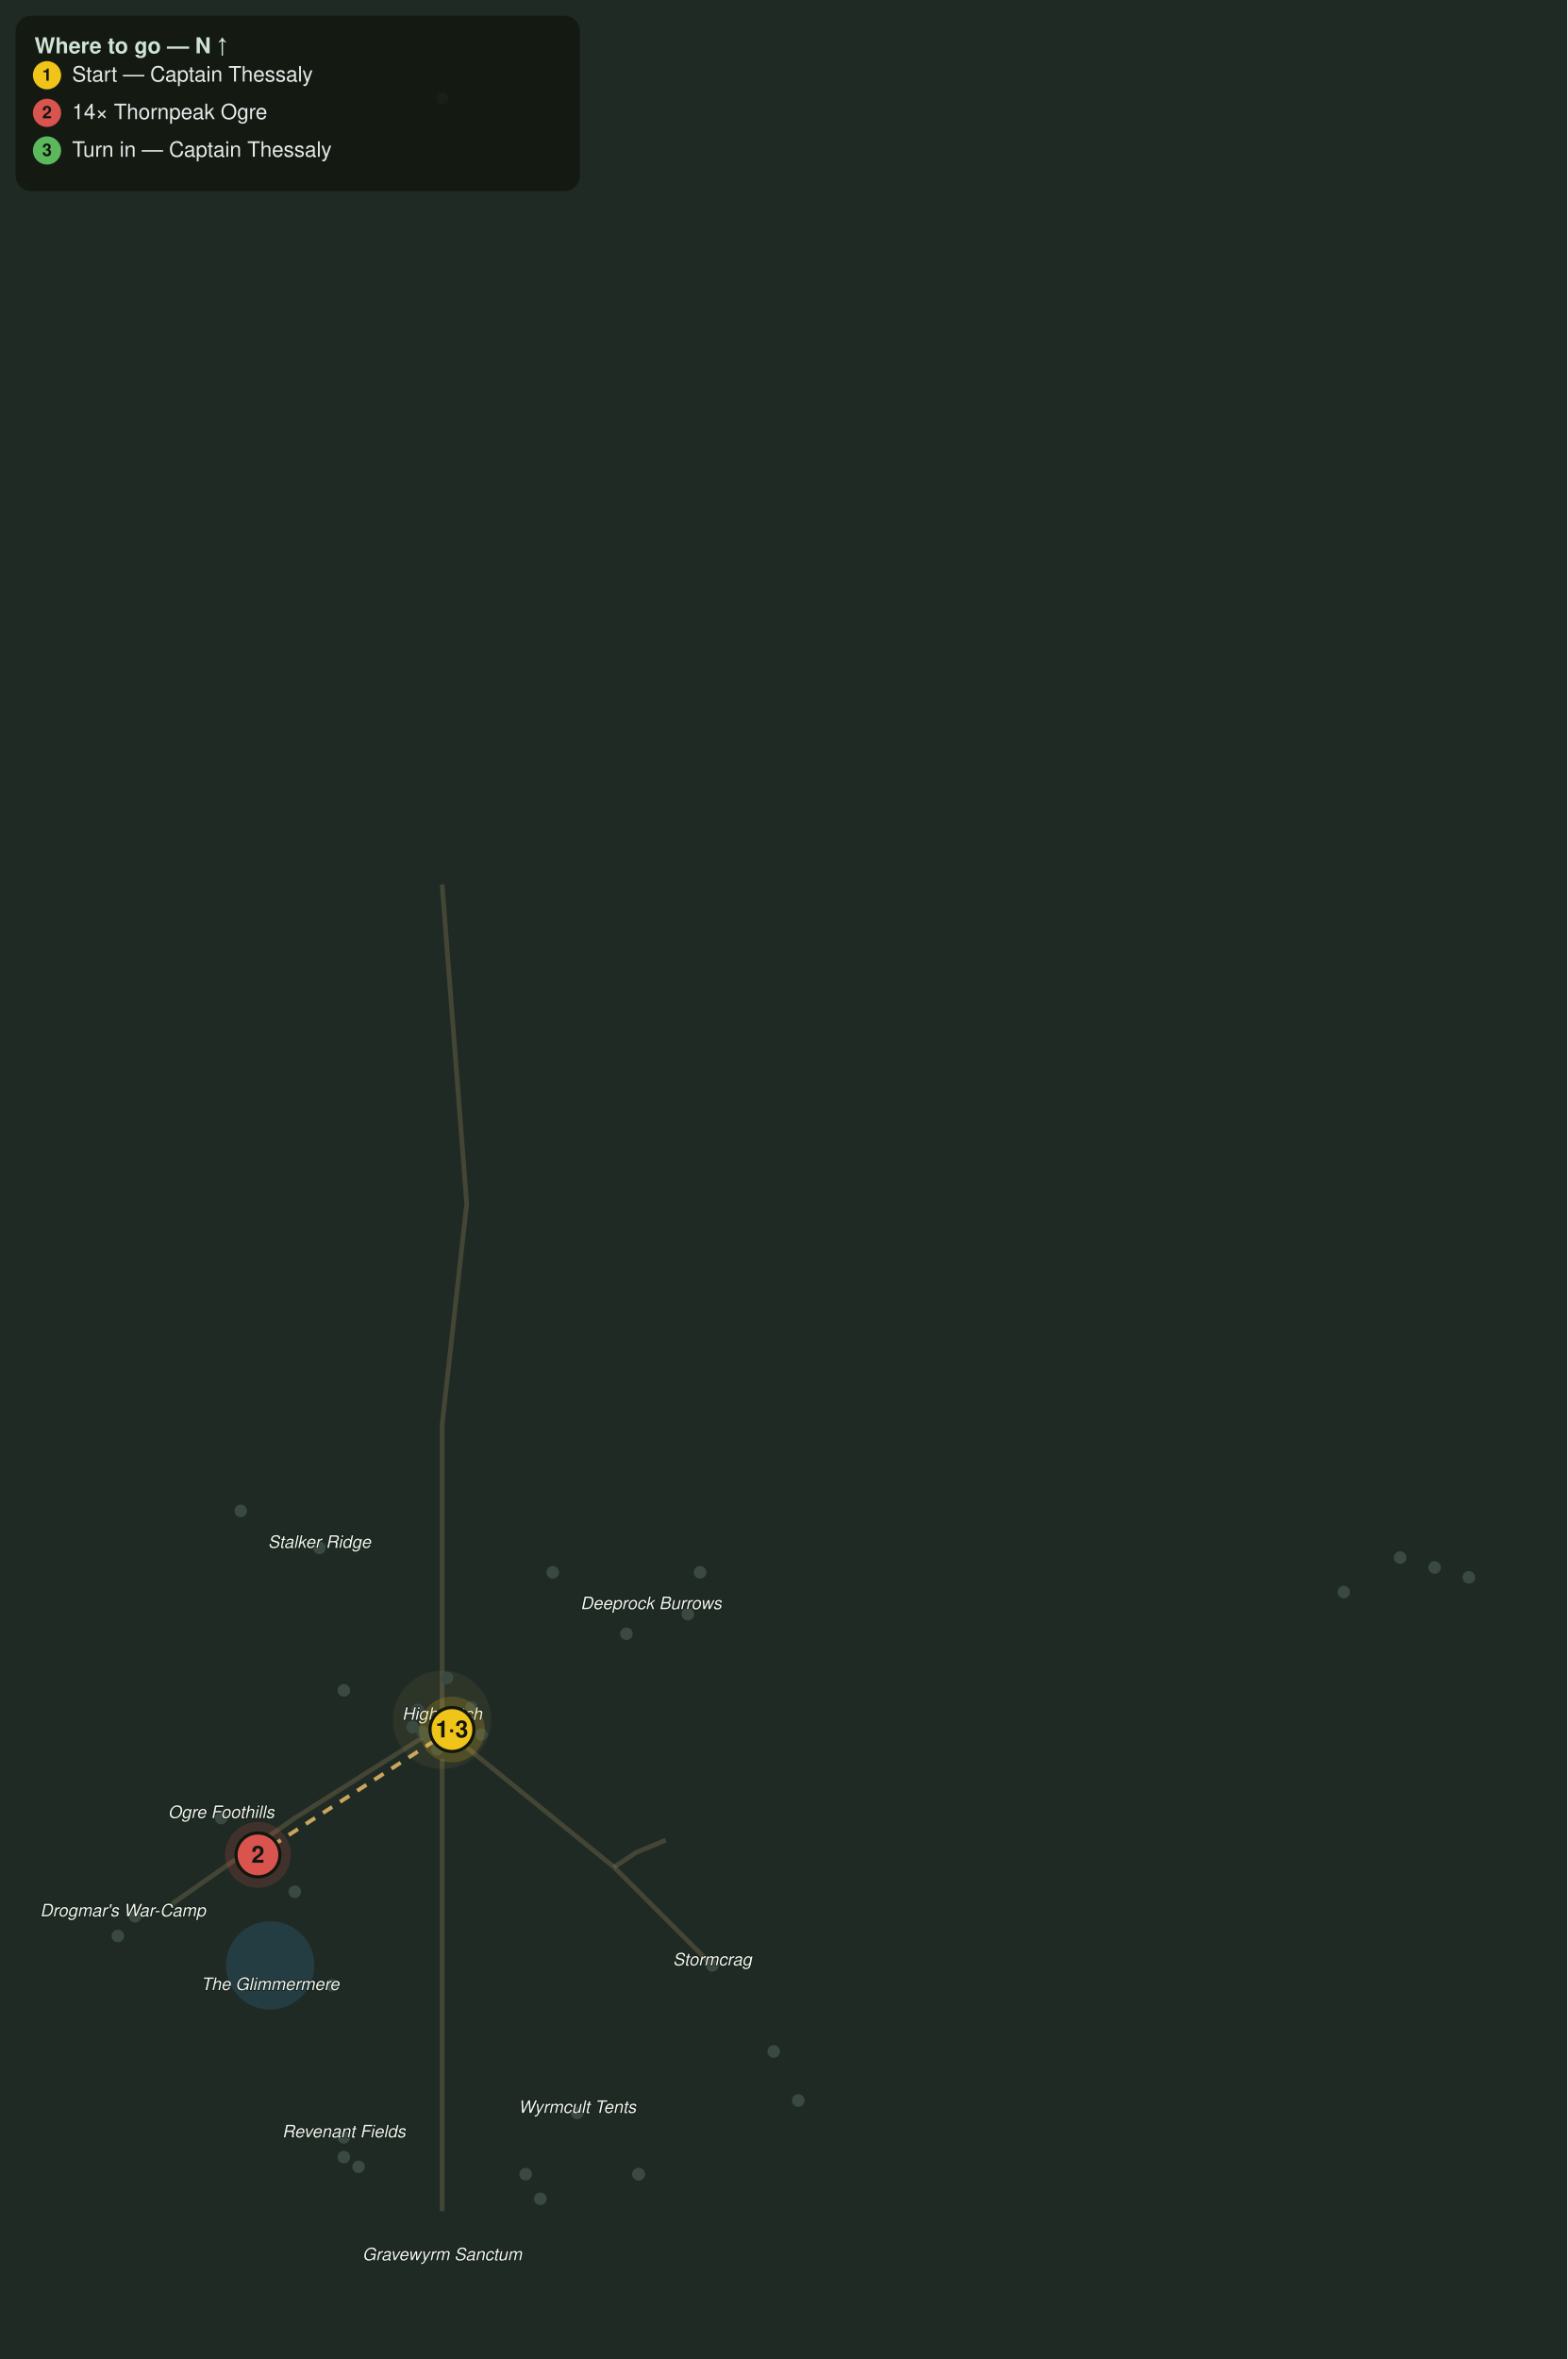
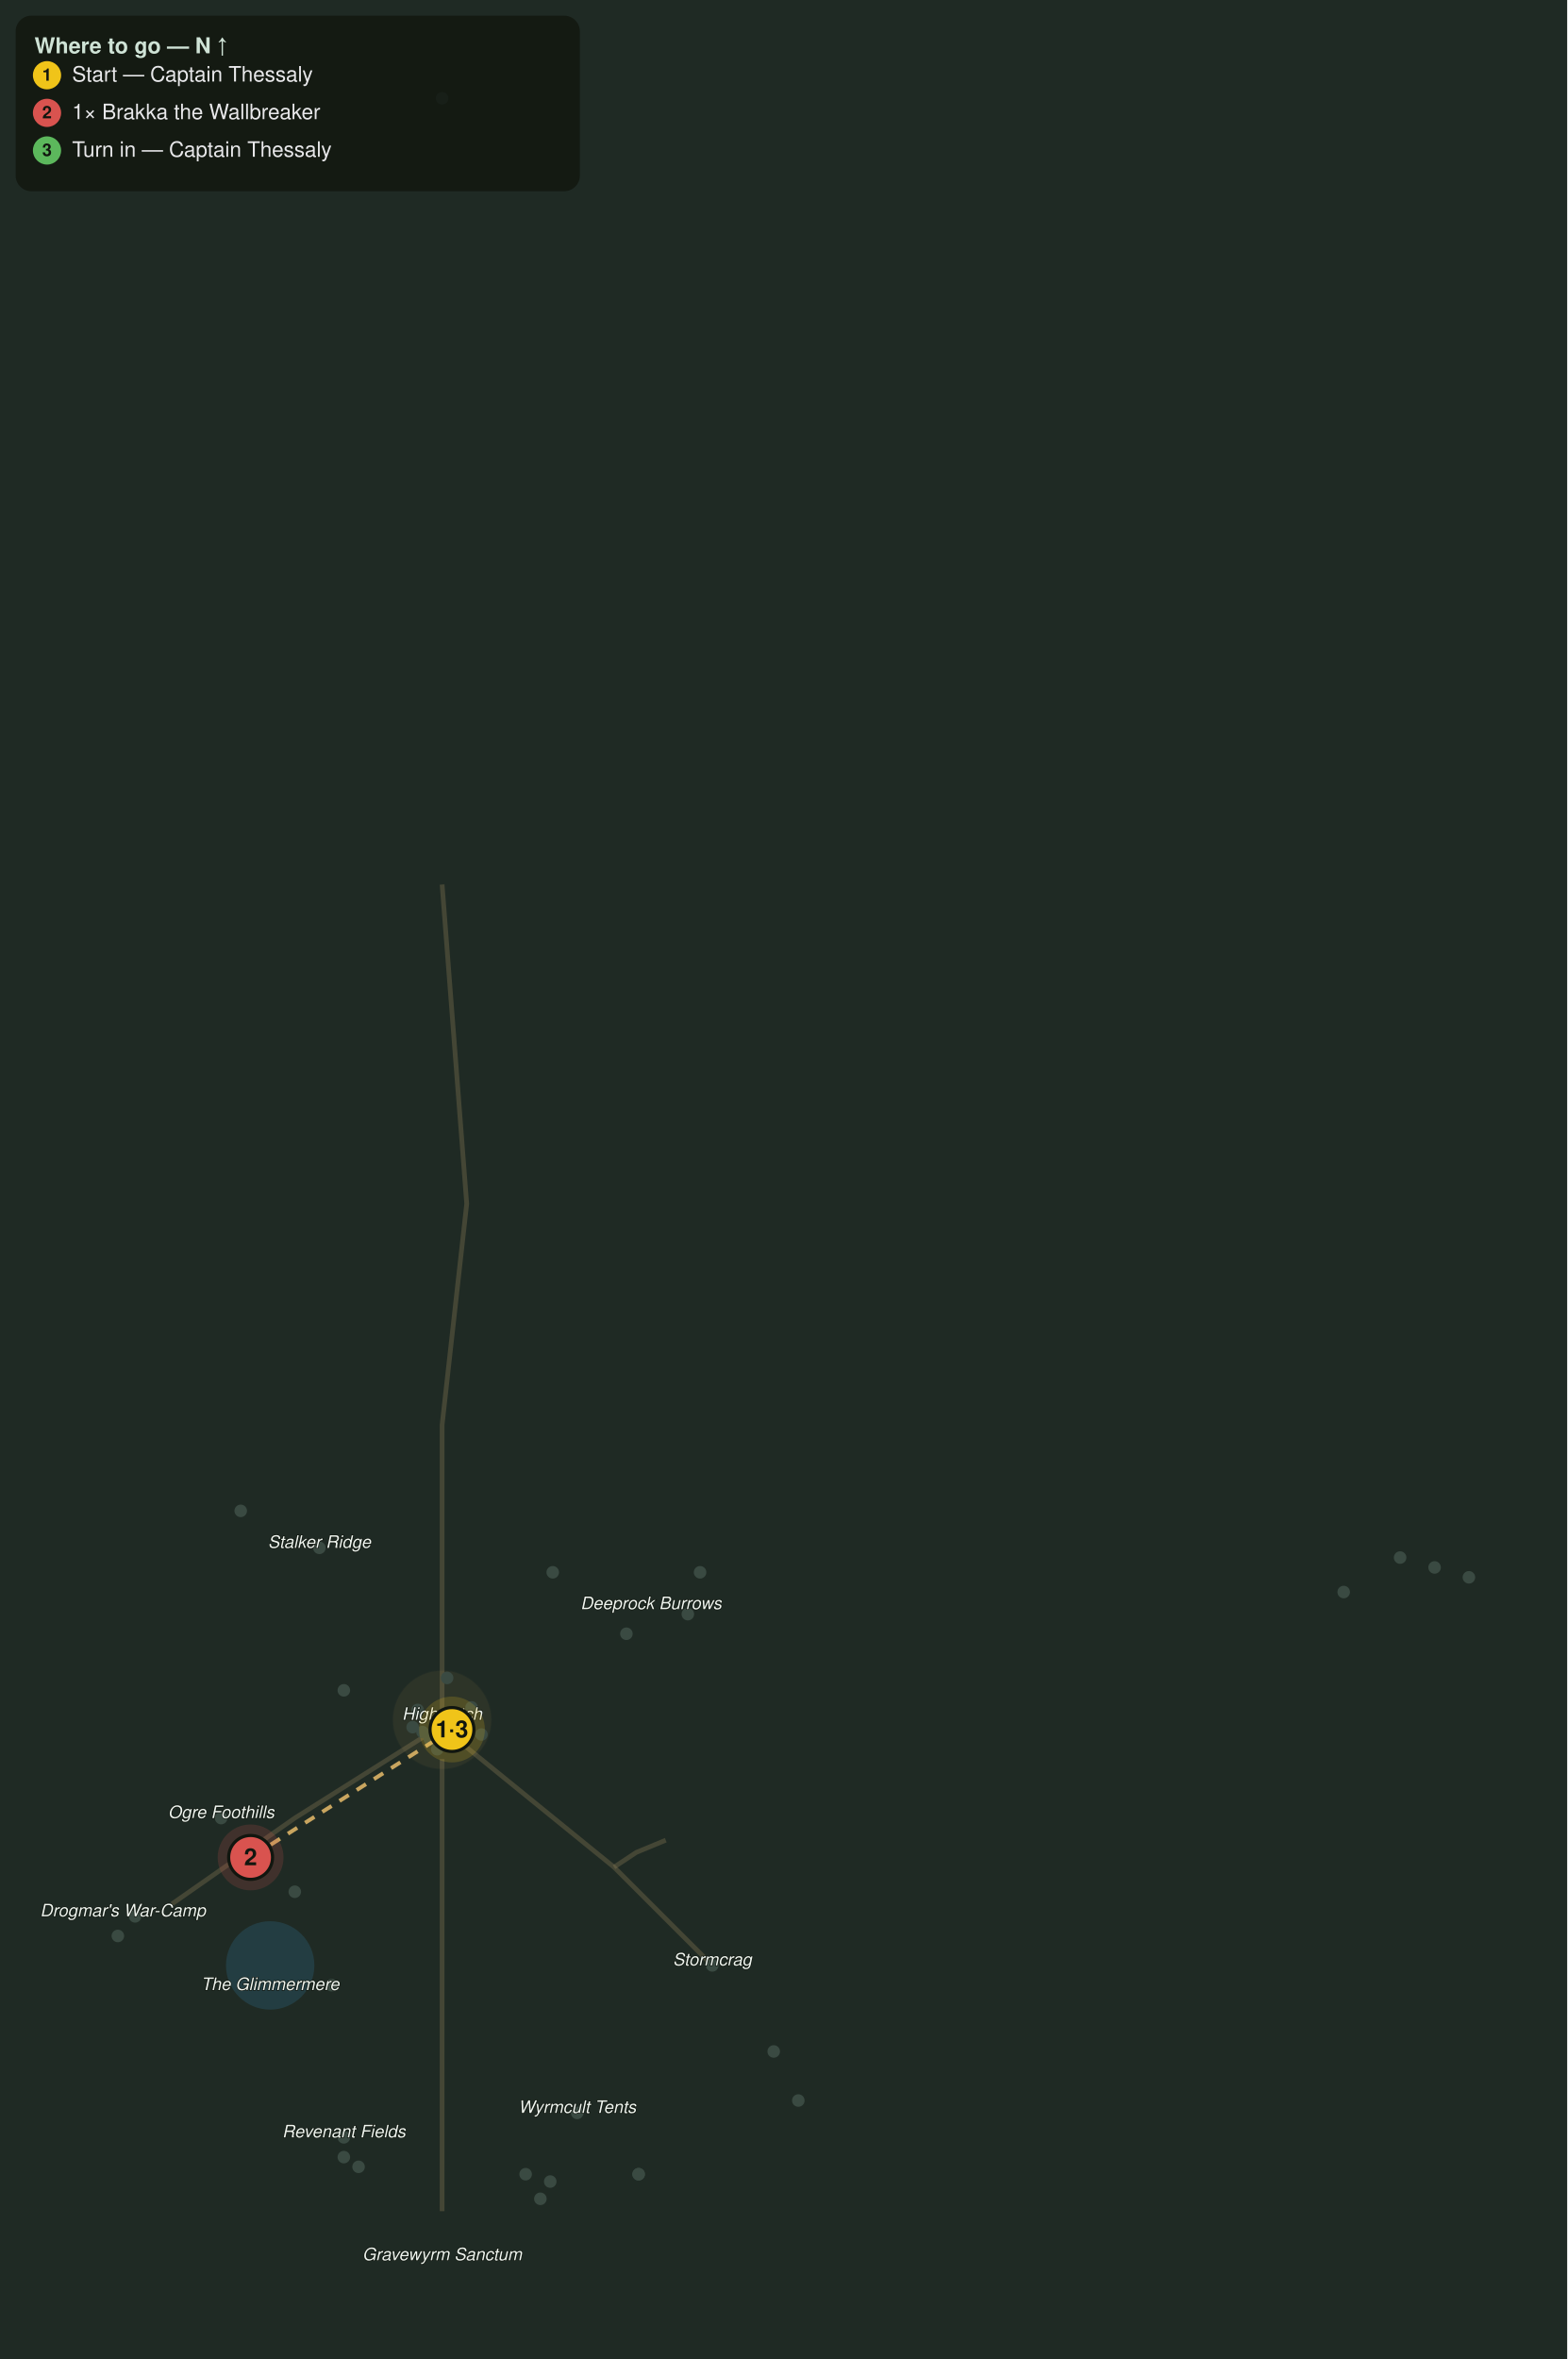
<svg xmlns="http://www.w3.org/2000/svg" viewBox="0 0 1000 1505" font-family="Segoe UI, Helvetica, Arial, sans-serif">
  <rect width="1000" height="1505" fill="#1f2a24" />
  <circle cx="172.4" cy="1253.9" r="28.2" fill="#2f6f8f" opacity="0.28" />
  <path d="M282.1 564.3 L297.8 768.0 L282.1 909.1 L282.1 1097.2" fill="none" stroke="#8a7a55" stroke-width="3" opacity="0.35" />
  <path d="M272.7 1106.6 L188.1 1159.9 L109.7 1214.7" fill="none" stroke="#8a7a55" stroke-width="3" opacity="0.35" />
  <path d="M291.5 1109.7 L391.8 1191.2 L454.5 1253.9" fill="none" stroke="#8a7a55" stroke-width="3" opacity="0.35" />
  <path d="M282.1 1122.3 L282.1 1285.3 L282.1 1410.7" fill="none" stroke="#8a7a55" stroke-width="3" opacity="0.35" />
  <path d="M391.8 1191.2 L406.0 1181.8 L424.8 1174.0" fill="none" stroke="#8a7a55" stroke-width="3" opacity="0.35" />
  <circle cx="282.1" cy="1097.2" r="31.3" fill="#caa15a" opacity="0.08" stroke="#caa15a" stroke-width="1" stroke-opacity="0.3" />
  <circle cx="219.4" cy="1078.4" r="4" fill="#3a4a42" />
  <circle cx="203.8" cy="987.5" r="4" fill="#3a4a42" />
  <circle cx="352.7" cy="1003.1" r="4" fill="#3a4a42" />
  <circle cx="153.6" cy="963.9" r="4" fill="#3a4a42" />
  <circle cx="399.7" cy="1042.3" r="4" fill="#3a4a42" />
  <circle cx="446.7" cy="1003.1" r="4" fill="#3a4a42" />
  <circle cx="438.9" cy="1029.8" r="4" fill="#3a4a42" />
  <circle cx="141.1" cy="1159.9" r="4" fill="#3a4a42" />
  <circle cx="188.1" cy="1206.9" r="4" fill="#3a4a42" />
+   <circle cx="159.9" cy="1185.0" r="4" fill="#3a4a42" />
  <circle cx="86.2" cy="1222.6" r="4" fill="#3a4a42" />
  <circle cx="75.2" cy="1235.1" r="4" fill="#3a4a42" />
  <circle cx="211.6" cy="1266.5" r="4" fill="#3a4a42" />
  <circle cx="454.5" cy="1253.9" r="4" fill="#3a4a42" />
  <circle cx="493.7" cy="1308.8" r="4" fill="#3a4a42" />
  <circle cx="509.4" cy="1340.1" r="4" fill="#3a4a42" />
  <circle cx="368.3" cy="1348.0" r="4" fill="#3a4a42" />
  <circle cx="335.4" cy="1387.1" r="4" fill="#3a4a42" />
  <circle cx="344.8" cy="1402.8" r="4" fill="#3a4a42" />
+   <circle cx="351.1" cy="1391.8" r="4" fill="#3a4a42" />
  <circle cx="219.4" cy="1363.6" r="4" fill="#3a4a42" />
  <circle cx="219.4" cy="1376.2" r="4" fill="#3a4a42" />
  <circle cx="228.8" cy="1382.4" r="4" fill="#3a4a42" />
  <circle cx="407.5" cy="1387.1" r="4" fill="#3a4a42" />
  <circle cx="407.5" cy="1387.1" r="4" fill="#3a4a42" />
  <circle cx="893.4" cy="993.7" r="4" fill="#3a4a42" />
  <circle cx="915.4" cy="1000.0" r="4" fill="#3a4a42" />
  <circle cx="937.3" cy="1006.3" r="4" fill="#3a4a42" />
  <circle cx="288.4" cy="1103.4" r="4" fill="#3a4a42" />
  <circle cx="266.5" cy="1090.9" r="4" fill="#3a4a42" />
  <circle cx="282.1" cy="62.7" r="4" fill="#3a4a42" />
  <circle cx="293.1" cy="1112.9" r="4" fill="#3a4a42" />
  <circle cx="274.3" cy="1109.7" r="4" fill="#3a4a42" />
  <circle cx="279.0" cy="1116.0" r="4" fill="#3a4a42" />
  <circle cx="269.6" cy="1105.0" r="4" fill="#3a4a42" />
  <circle cx="300.9" cy="1089.3" r="4" fill="#3a4a42" />
  <circle cx="307.2" cy="1106.6" r="4" fill="#3a4a42" />
  <circle cx="263.3" cy="1101.9" r="4" fill="#3a4a42" />
  <circle cx="857.4" cy="1015.7" r="4" fill="#3a4a42" />
  <circle cx="285.3" cy="1070.5" r="4" fill="#3a4a42" />
  <circle cx="295.5" cy="1094.0" r="4" fill="#3a4a42" />
  <text x="282.1" y="1097.2" fill="#eef4ee" font-size="11" font-style="italic" text-anchor="middle" stroke="#10160f" stroke-width="0.8" paint-order="stroke">Highwatch</text>
  <text x="203.8" y="987.5" fill="#eef4ee" font-size="11" font-style="italic" text-anchor="middle" stroke="#10160f" stroke-width="0.8" paint-order="stroke">Stalker Ridge</text>
  <text x="415.4" y="1026.6" fill="#eef4ee" font-size="11" font-style="italic" text-anchor="middle" stroke="#10160f" stroke-width="0.8" paint-order="stroke">Deeprock Burrows</text>
  <text x="141.1" y="1159.9" fill="#eef4ee" font-size="11" font-style="italic" text-anchor="middle" stroke="#10160f" stroke-width="0.8" paint-order="stroke">Ogre Foothills</text>
  <text x="78.4" y="1222.6" fill="#eef4ee" font-size="11" font-style="italic" text-anchor="middle" stroke="#10160f" stroke-width="0.8" paint-order="stroke">Drogmar's War-Camp</text>
  <text x="454.5" y="1253.9" fill="#eef4ee" font-size="11" font-style="italic" text-anchor="middle" stroke="#10160f" stroke-width="0.8" paint-order="stroke">Stormcrag</text>
  <text x="172.4" y="1269.6" fill="#eef4ee" font-size="11" font-style="italic" text-anchor="middle" stroke="#10160f" stroke-width="0.8" paint-order="stroke">The Glimmermere</text>
  <text x="368.3" y="1348.0" fill="#eef4ee" font-size="11" font-style="italic" text-anchor="middle" stroke="#10160f" stroke-width="0.8" paint-order="stroke">Wyrmcult Tents</text>
  <text x="219.4" y="1363.6" fill="#eef4ee" font-size="11" font-style="italic" text-anchor="middle" stroke="#10160f" stroke-width="0.8" paint-order="stroke">Revenant Fields</text>
  <text x="282.1" y="1442.0" fill="#eef4ee" font-size="11" font-style="italic" text-anchor="middle" stroke="#10160f" stroke-width="0.8" paint-order="stroke">Gravewyrm Sanctum</text>
-   <path d="M288.4 1103.4 L164.6 1183.4" fill="none" stroke="#e6bb6a" stroke-width="2.5" stroke-dasharray="7 6" opacity="0.85" />
+   <path d="M288.4 1103.4 L159.9 1185.0" fill="none" stroke="#e6bb6a" stroke-width="2.5" stroke-dasharray="7 6" opacity="0.85" />
  <g class="qstep" data-keys="giver,turnin" data-steps="1,3">
    <circle cx="288.4" cy="1103.4" r="21" fill="#f0c419" opacity="0.18" />
    <circle cx="288.4" cy="1103.4" r="14" fill="#f0c419" stroke="#11160f" stroke-width="2" />
    <text x="288.4" y="1108.4" fill="#11160f" font-size="15" font-weight="bold" text-anchor="middle">1·3</text>
  </g>
-   <g class="qstep" data-keys="thornpeak_ogre" data-steps="2">
-     <circle cx="164.6" cy="1183.4" r="21" fill="#d9534f" opacity="0.18" />
-     <circle cx="164.6" cy="1183.4" r="14" fill="#d9534f" stroke="#11160f" stroke-width="2" />
-     <text x="164.6" y="1188.4" fill="#11160f" font-size="15" font-weight="bold" text-anchor="middle">2</text>
+   <g class="qstep" data-keys="brakka_wallbreaker" data-steps="2">
+     <circle cx="159.9" cy="1185.0" r="21" fill="#d9534f" opacity="0.18" />
+     <circle cx="159.9" cy="1185.0" r="14" fill="#d9534f" stroke="#11160f" stroke-width="2" />
+     <text x="159.9" y="1190.0" fill="#11160f" font-size="15" font-weight="bold" text-anchor="middle">2</text>
  </g>
  <rect x="10" y="10" width="360" height="112" rx="10" fill="#11160f" opacity="0.82" />
  <text x="22" y="34" fill="#cfe3d6" font-size="14" font-weight="bold">Where to go — N ↑</text>
  <circle cx="30" cy="48" r="9" fill="#f0c419" />
  <text x="30" y="51.5" fill="#11160f" font-size="11" font-weight="bold" text-anchor="middle">1</text>
  <text x="46" y="52" fill="#e8e8ea" font-size="13.5">Start — Captain Thessaly</text>
  <circle cx="30" cy="72" r="9" fill="#d9534f" />
  <text x="30" y="75.5" fill="#11160f" font-size="11" font-weight="bold" text-anchor="middle">2</text>
-   <text x="46" y="76" fill="#e8e8ea" font-size="13.5">14× Thornpeak Ogre</text>
+   <text x="46" y="76" fill="#e8e8ea" font-size="13.5">1× Brakka the Wallbreaker</text>
  <circle cx="30" cy="96" r="9" fill="#5cb85c" />
  <text x="30" y="99.5" fill="#11160f" font-size="11" font-weight="bold" text-anchor="middle">3</text>
  <text x="46" y="100" fill="#e8e8ea" font-size="13.5">Turn in — Captain Thessaly</text>
</svg>
